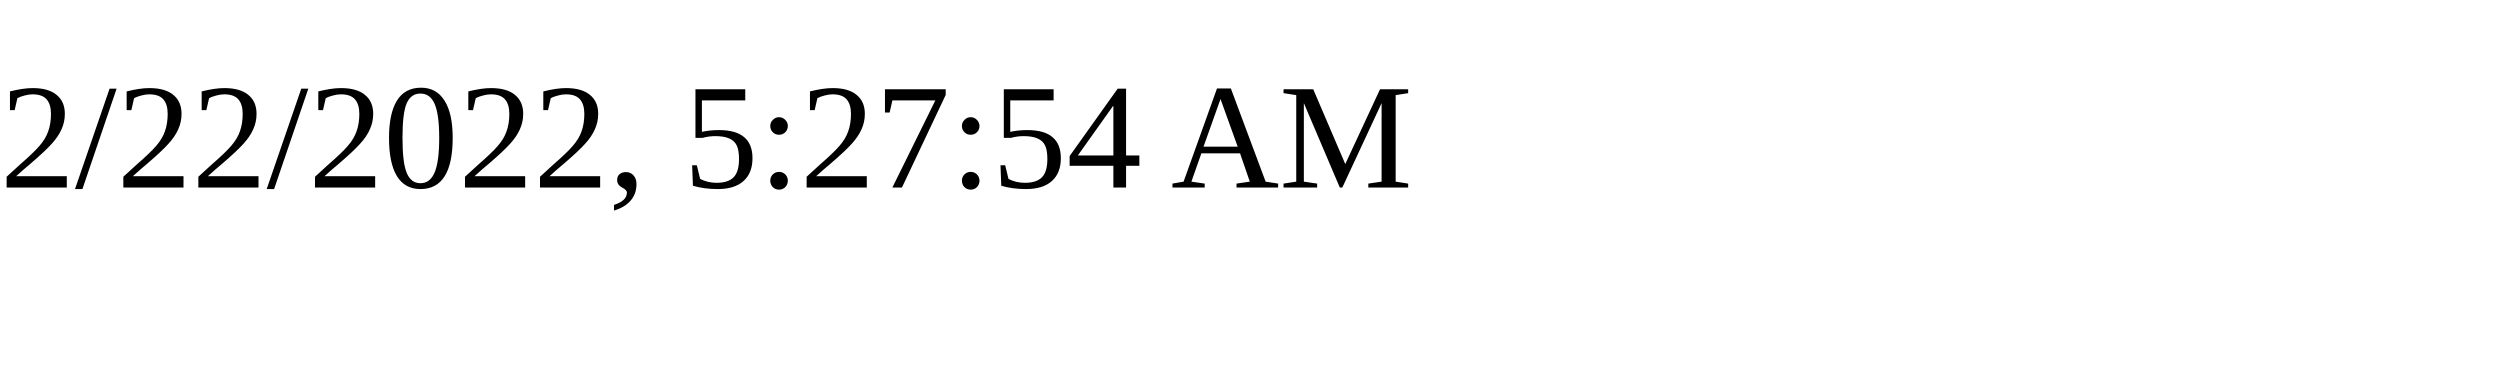
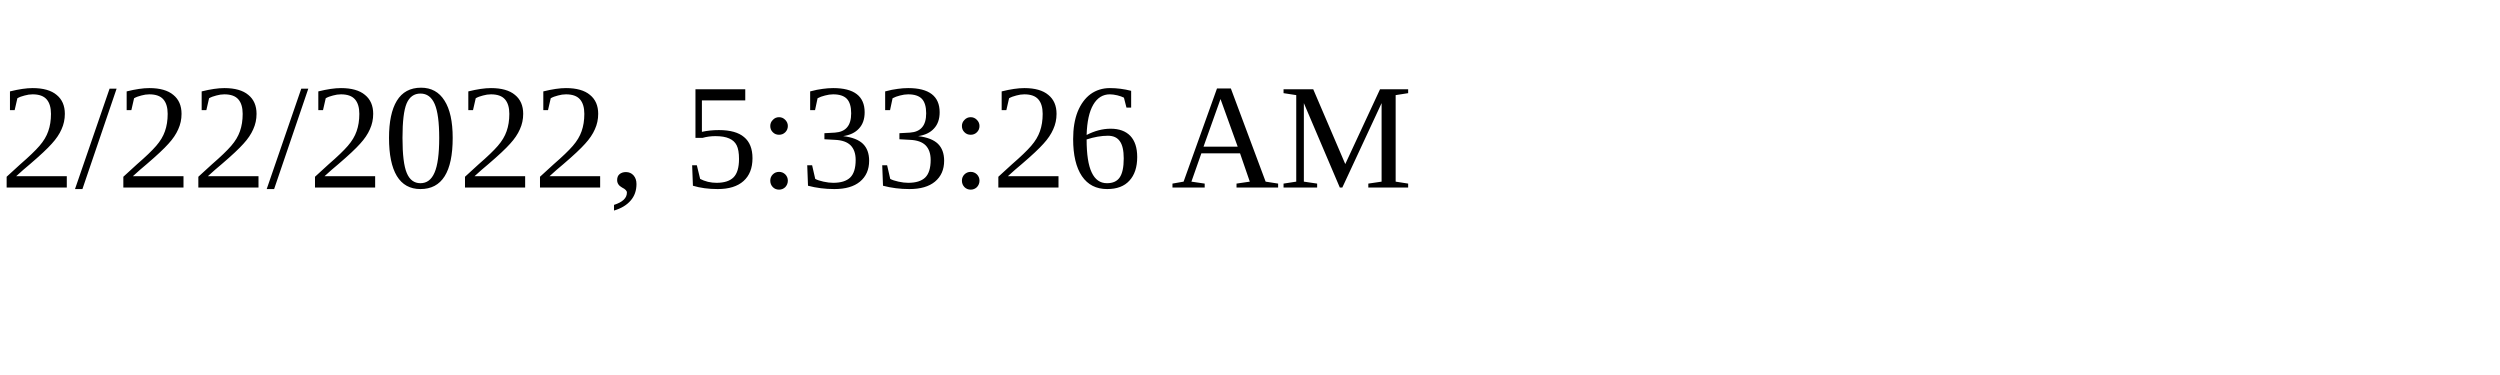
<svg xmlns="http://www.w3.org/2000/svg" height="30" width="200">
-   <text x="0" y="15">2/22/2022, 5:27:54 AM</text>
+   <text x="0" y="15">2/22/2022, 5:33:26 AM</text>
</svg>
